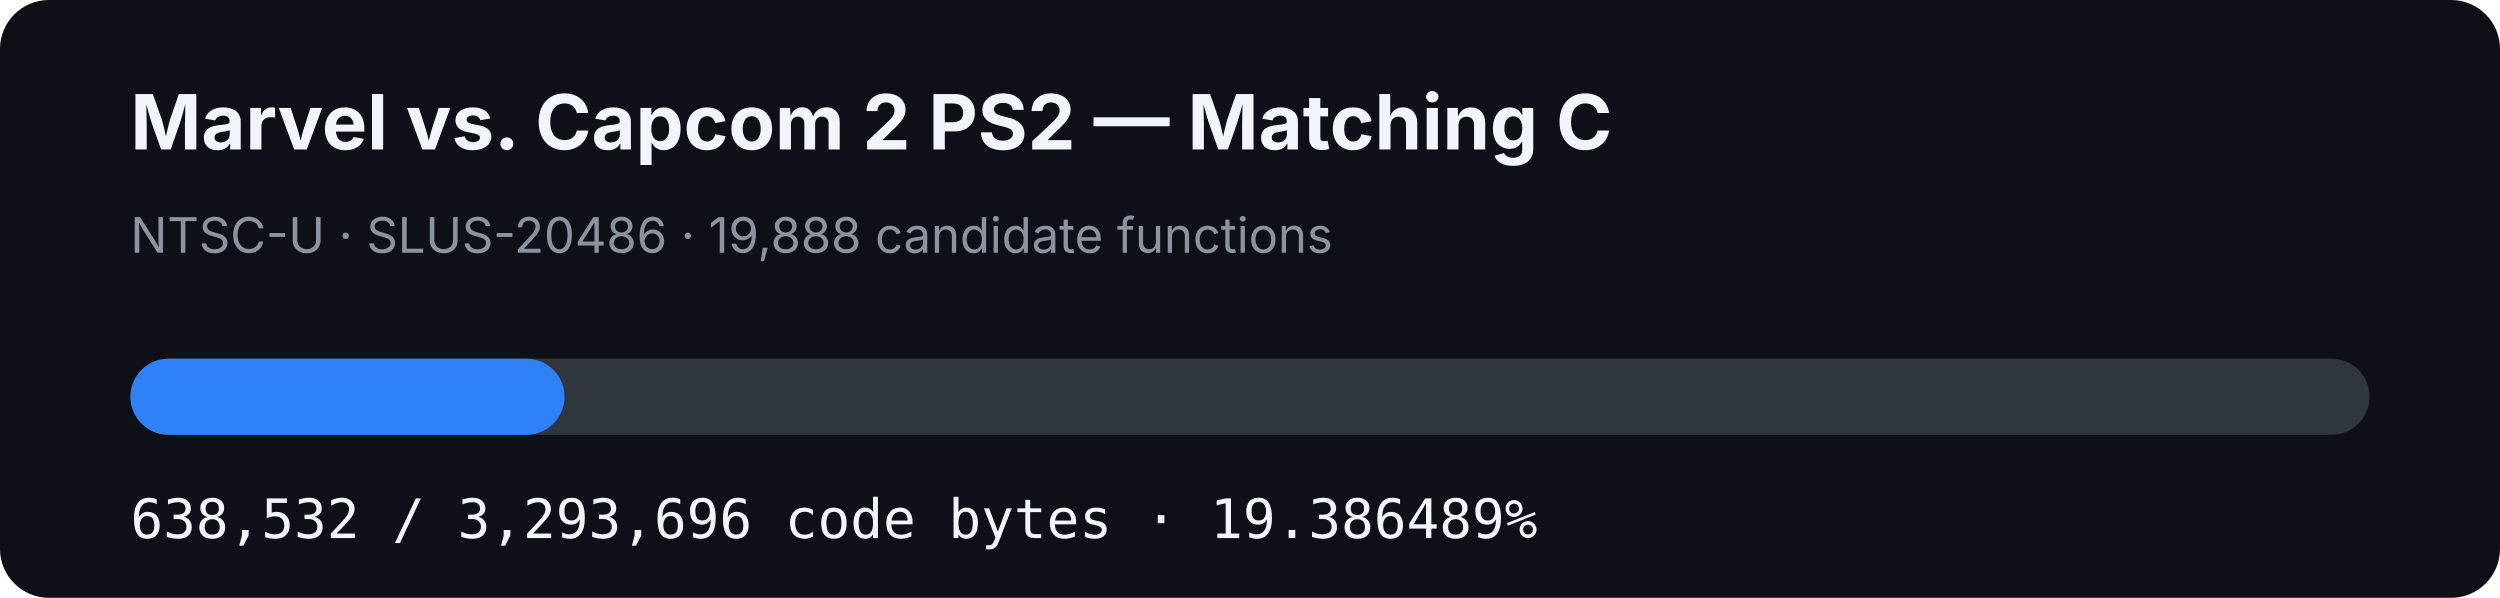
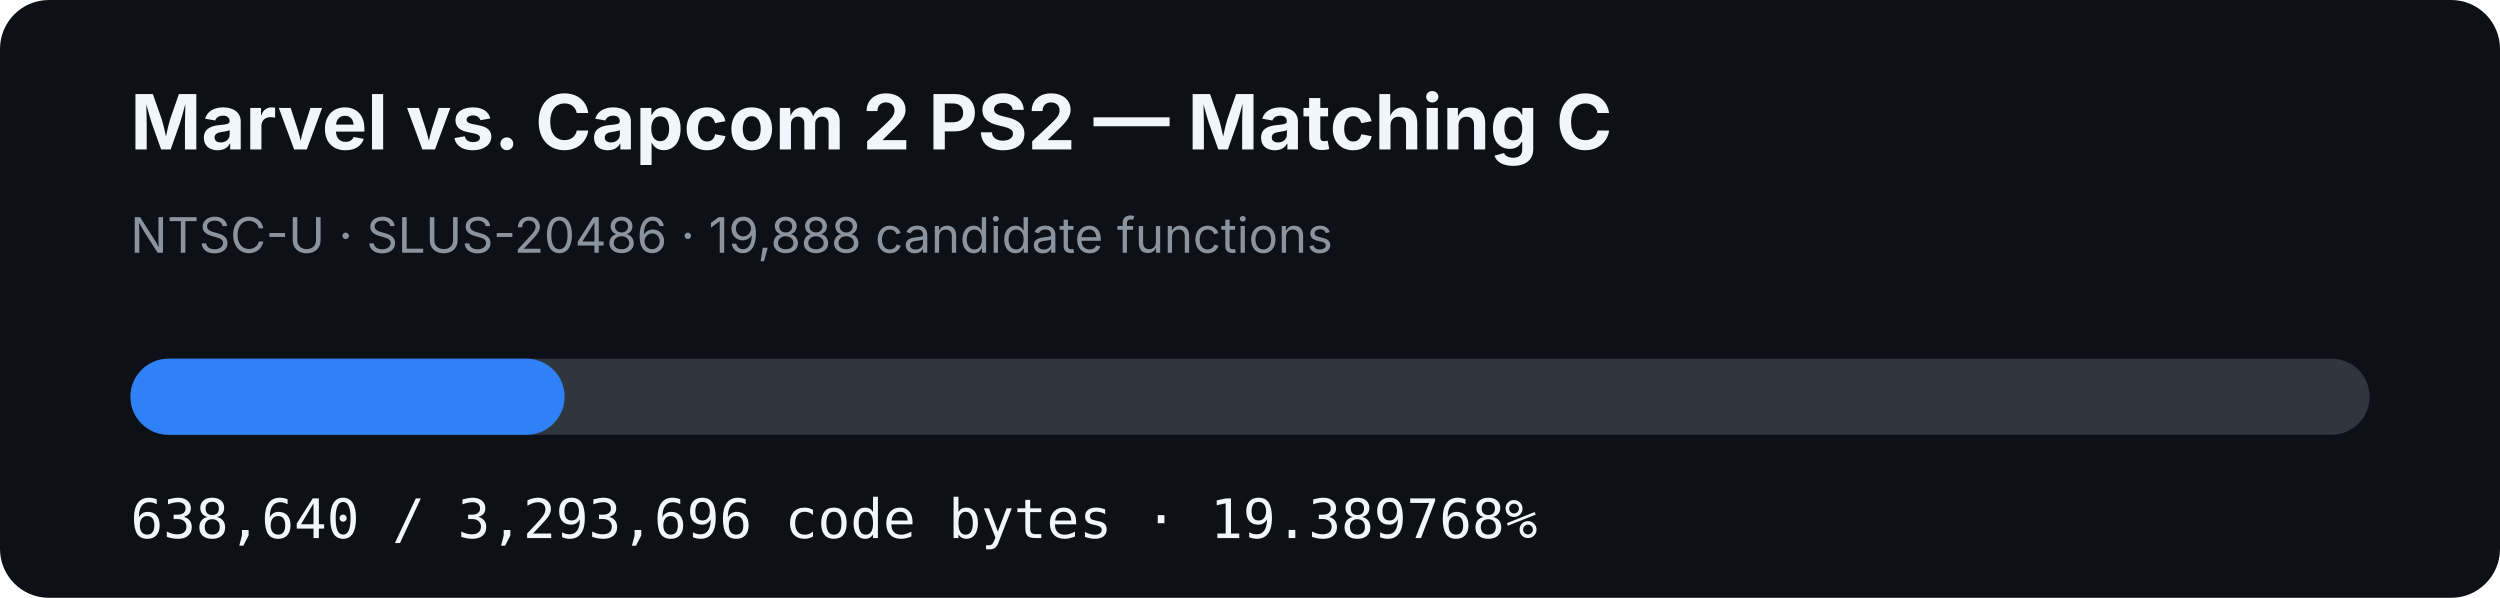
- <svg xmlns="http://www.w3.org/2000/svg" width="920" height="220" viewBox="0 0 920 220" role="img" aria-label="MVC2 PS2 matching C progress: 19.386489%">
+ <svg xmlns="http://www.w3.org/2000/svg" width="920" height="220" viewBox="0 0 920 220" role="img" aria-label="MVC2 PS2 matching C progress: 19.389768%">
  <rect width="920" height="220" rx="18" fill="#0d1117" />
  <text x="48" y="55" fill="#f0f6fc" font-family="-apple-system,BlinkMacSystemFont,Segoe UI,sans-serif" font-size="28" font-weight="700">Marvel vs. Capcom 2 PS2 — Matching C</text>
  <text x="48" y="93" fill="#8b949e" font-family="-apple-system,BlinkMacSystemFont,Segoe UI,sans-serif" font-size="18">NTSC-U · SLUS-20486 · 19,888 candidate functions</text>
  <rect x="48" y="132" width="824" height="28" rx="14" fill="#30363d" />
-   <rect x="48" y="132" width="159.745" height="28" rx="14" fill="#2f81f7" />
-   <text x="48" y="198" fill="#f0f6fc" font-family="ui-monospace,SFMono-Regular,Menlo,monospace" font-size="20">638,532 / 3,293,696 code bytes · 19.386489%</text>
+   <rect x="48" y="132" width="159.772" height="28" rx="14" fill="#2f81f7" />
+   <text x="48" y="198" fill="#f0f6fc" font-family="ui-monospace,SFMono-Regular,Menlo,monospace" font-size="20">638,640 / 3,293,696 code bytes · 19.389768%</text>
</svg>
